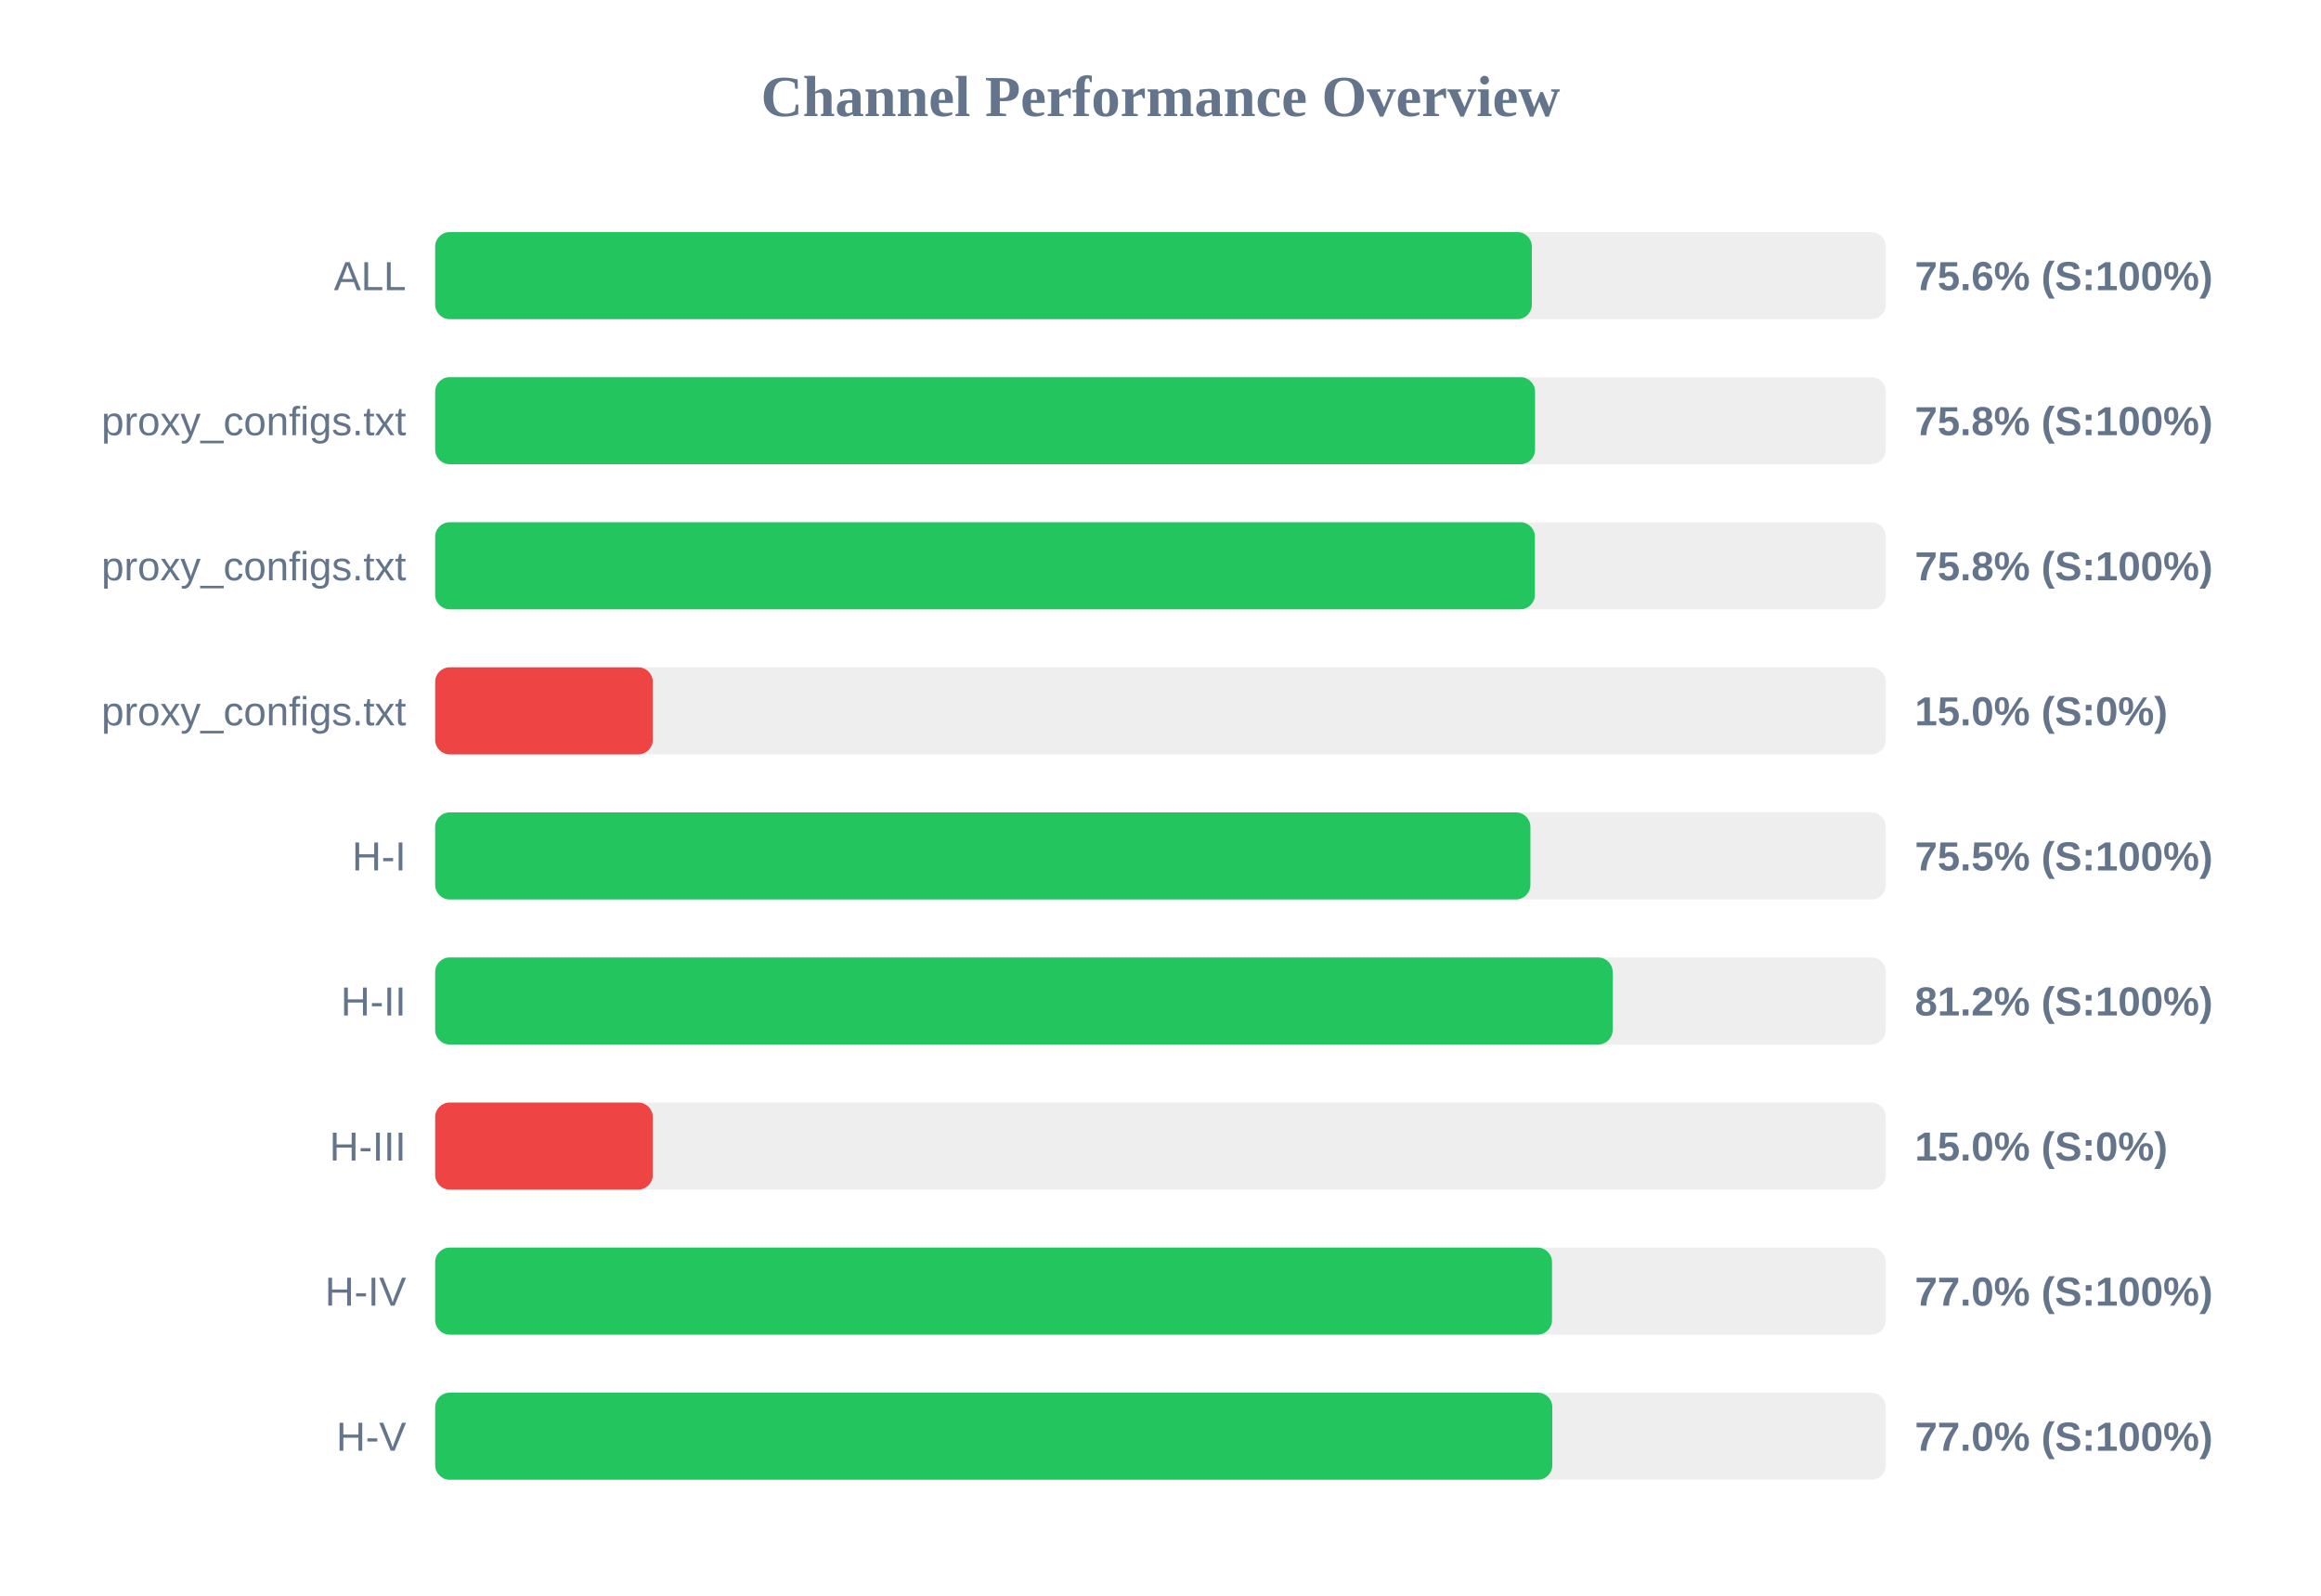
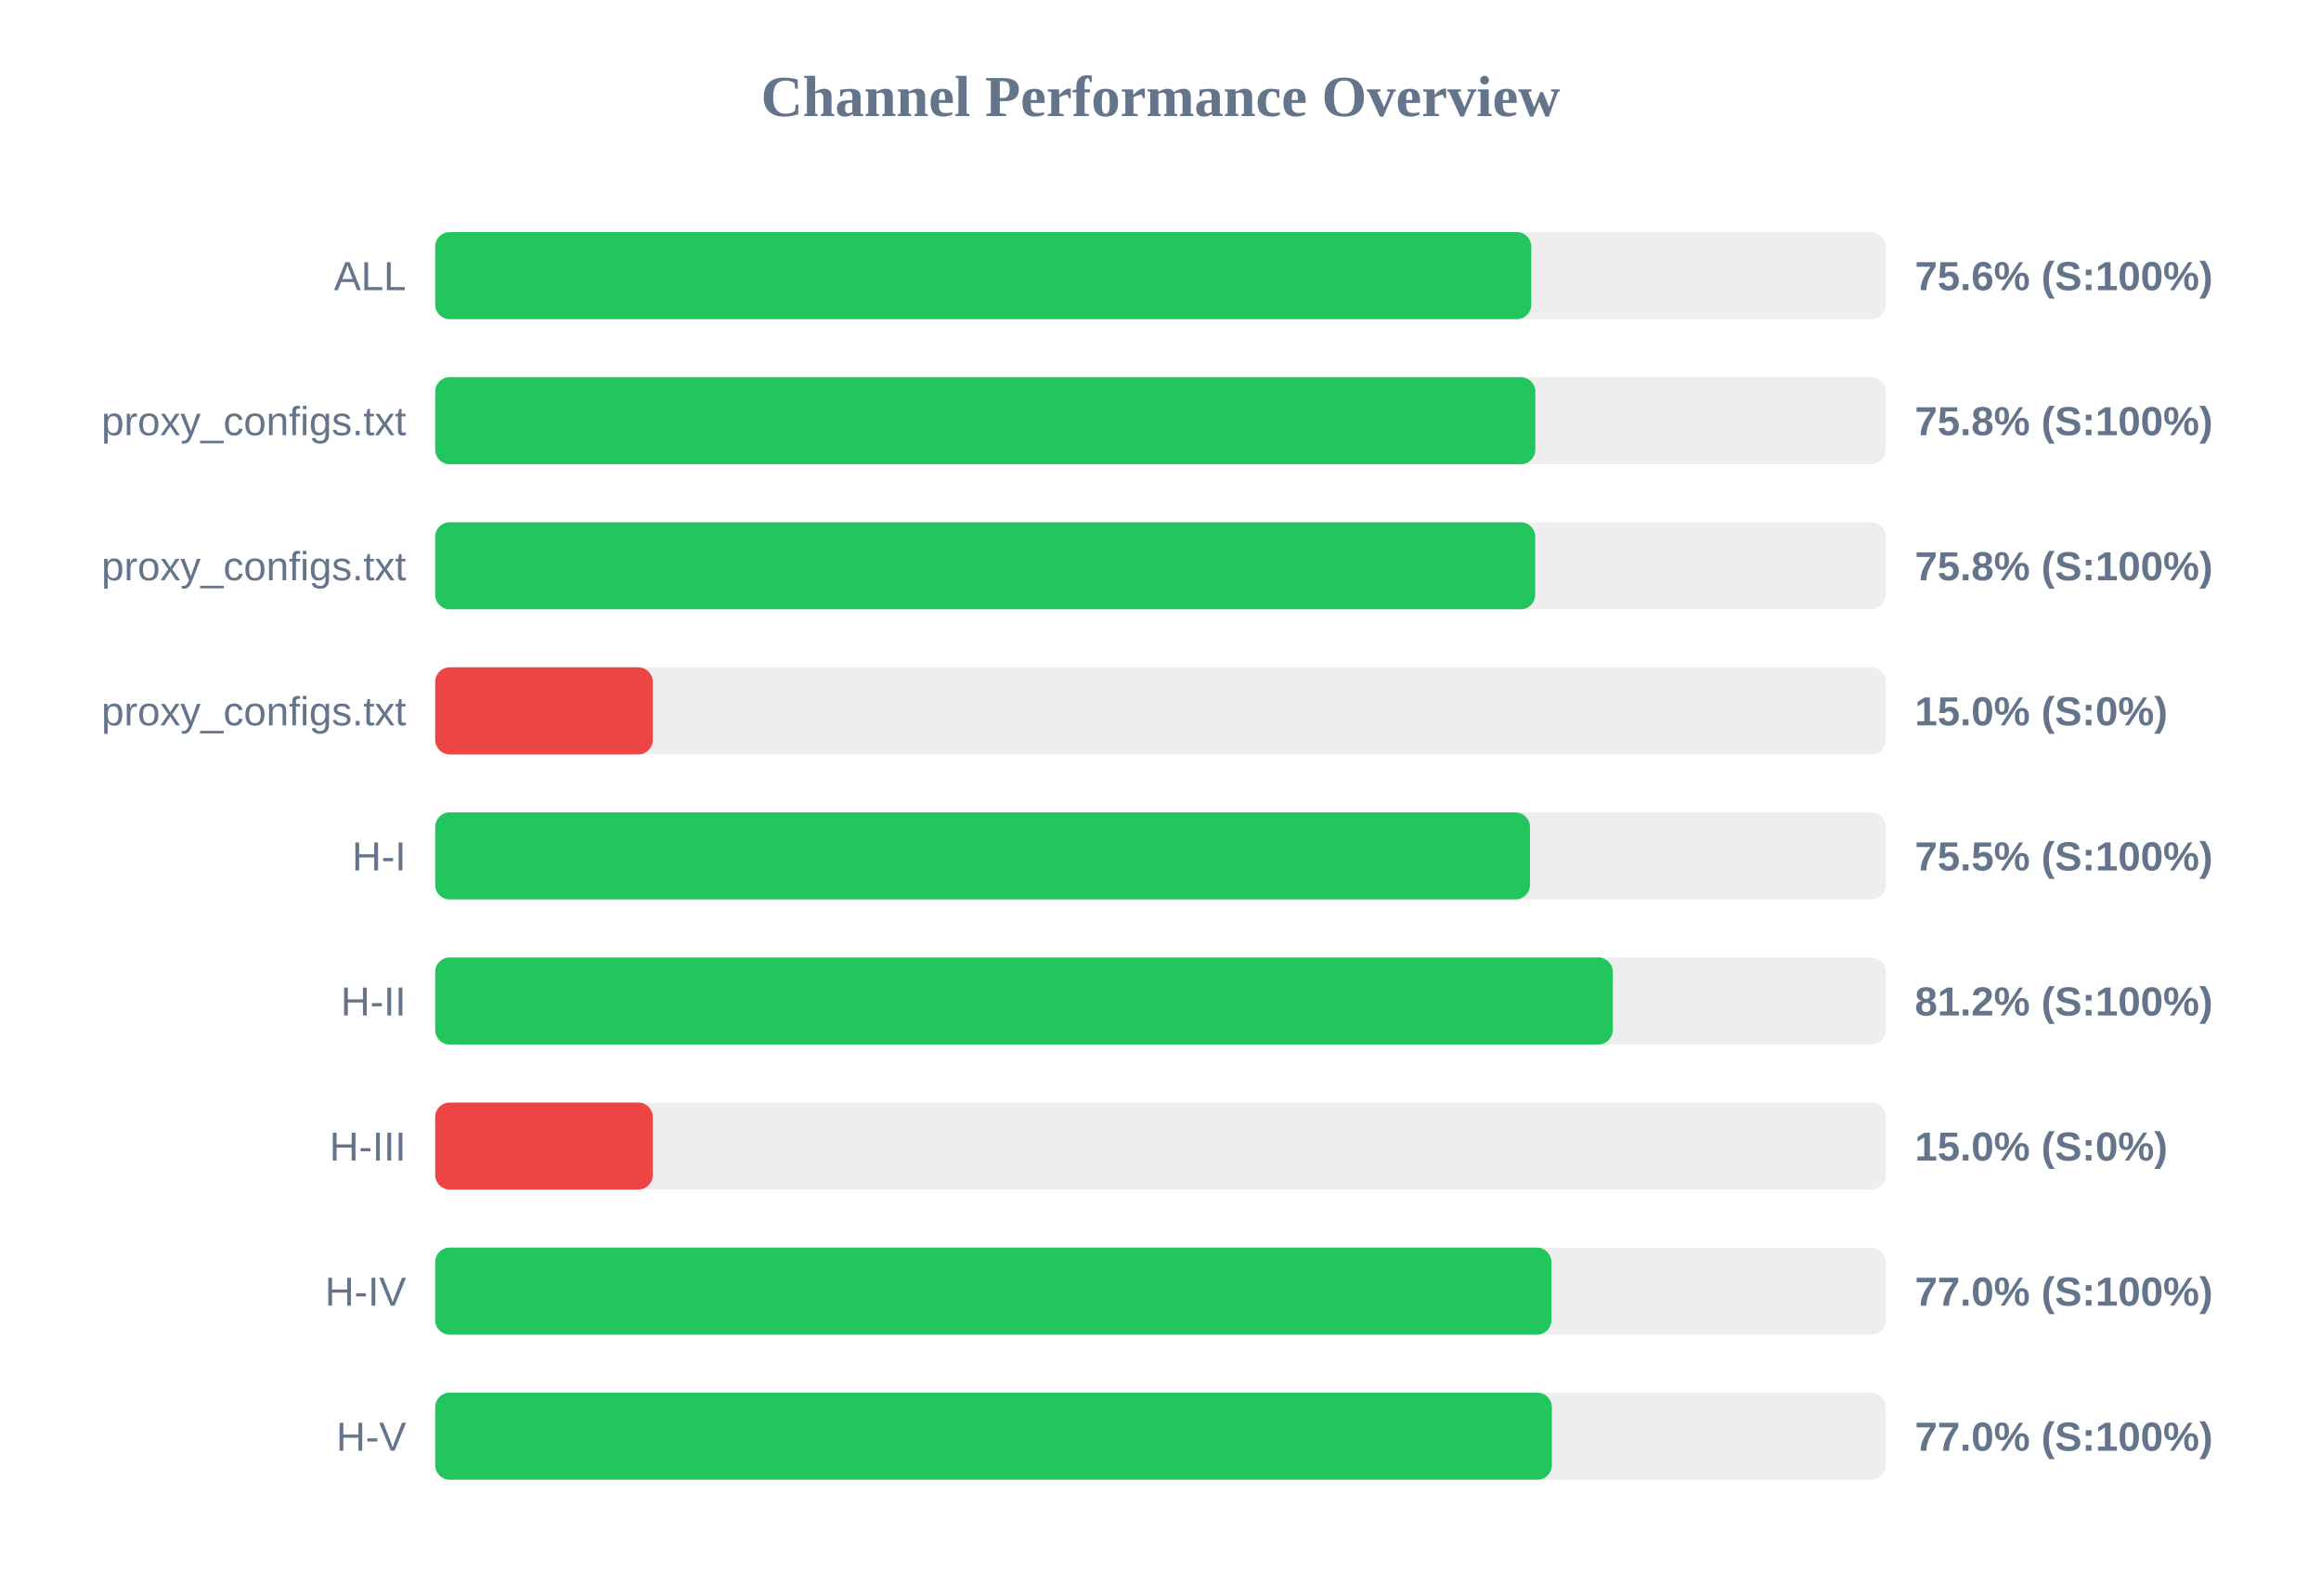
<svg xmlns="http://www.w3.org/2000/svg" width="800" height="550" version="1.1">
  <style>
        .row { font: 14px Arial; fill: #64748b; }
        .score { font: bold 14px Arial; fill: #64748b; }
    </style>
  <text x="400" y="40" text-anchor="middle" font-size="20px" font-weight="bold" fill="#64748b">Channel Performance Overview</text>
  <rect x="150" y="80" width="500" height="30" fill="#eee" rx="5" />
-   <rect x="150" y="80" width="378.0" height="30" fill="#22c55e" rx="5" />
+   <rect x="150" y="80" width="377.8" height="30" fill="#22c55e" rx="5" />
  <text x="140" y="100" text-anchor="end" class="row">ALL</text>
  <text x="660" y="100" text-anchor="start" class="score">75.6% (S:100%)</text>
  <rect x="150" y="130" width="500" height="30" fill="#eee" rx="5" />
-   <rect x="150" y="130" width="379.1" height="30" fill="#22c55e" rx="5" />
+   <rect x="150" y="130" width="379.2" height="30" fill="#22c55e" rx="5" />
  <text x="140" y="150" text-anchor="end" class="row">proxy_configs.txt</text>
  <text x="660" y="150" text-anchor="start" class="score">75.8% (S:100%)</text>
  <rect x="150" y="180" width="500" height="30" fill="#eee" rx="5" />
-   <rect x="150" y="180" width="379.05" height="30" fill="#22c55e" rx="5" />
+   <rect x="150" y="180" width="379.15" height="30" fill="#22c55e" rx="5" />
  <text x="140" y="200" text-anchor="end" class="row">proxy_configs.txt</text>
  <text x="660" y="200" text-anchor="start" class="score">75.8% (S:100%)</text>
  <rect x="150" y="230" width="500" height="30" fill="#eee" rx="5" />
  <rect x="150" y="230" width="75.0" height="30" fill="#ef4444" rx="5" />
  <text x="140" y="250" text-anchor="end" class="row">proxy_configs.txt</text>
  <text x="660" y="250" text-anchor="start" class="score">15.0% (S:0%)</text>
  <rect x="150" y="280" width="500" height="30" fill="#eee" rx="5" />
-   <rect x="150" y="280" width="377.5" height="30" fill="#22c55e" rx="5" />
+   <rect x="150" y="280" width="377.35" height="30" fill="#22c55e" rx="5" />
  <text x="140" y="300" text-anchor="end" class="row">H-I</text>
  <text x="660" y="300" text-anchor="start" class="score">75.5% (S:100%)</text>
  <rect x="150" y="330" width="500" height="30" fill="#eee" rx="5" />
-   <rect x="150" y="330" width="405.85" height="30" fill="#22c55e" rx="5" />
+   <rect x="150" y="330" width="405.9" height="30" fill="#22c55e" rx="5" />
  <text x="140" y="350" text-anchor="end" class="row">H-II</text>
  <text x="660" y="350" text-anchor="start" class="score">81.2% (S:100%)</text>
  <rect x="150" y="380" width="500" height="30" fill="#eee" rx="5" />
  <rect x="150" y="380" width="75.0" height="30" fill="#ef4444" rx="5" />
  <text x="140" y="400" text-anchor="end" class="row">H-III</text>
  <text x="660" y="400" text-anchor="start" class="score">15.0% (S:0%)</text>
  <rect x="150" y="430" width="500" height="30" fill="#eee" rx="5" />
-   <rect x="150" y="430" width="384.95" height="30" fill="#22c55e" rx="5" />
+   <rect x="150" y="430" width="384.75" height="30" fill="#22c55e" rx="5" />
  <text x="140" y="450" text-anchor="end" class="row">H-IV</text>
  <text x="660" y="450" text-anchor="start" class="score">77.0% (S:100%)</text>
  <rect x="150" y="480" width="500" height="30" fill="#eee" rx="5" />
-   <rect x="150" y="480" width="385.05" height="30" fill="#22c55e" rx="5" />
+   <rect x="150" y="480" width="384.9" height="30" fill="#22c55e" rx="5" />
  <text x="140" y="500" text-anchor="end" class="row">H-V</text>
  <text x="660" y="500" text-anchor="start" class="score">77.0% (S:100%)</text>
</svg>
